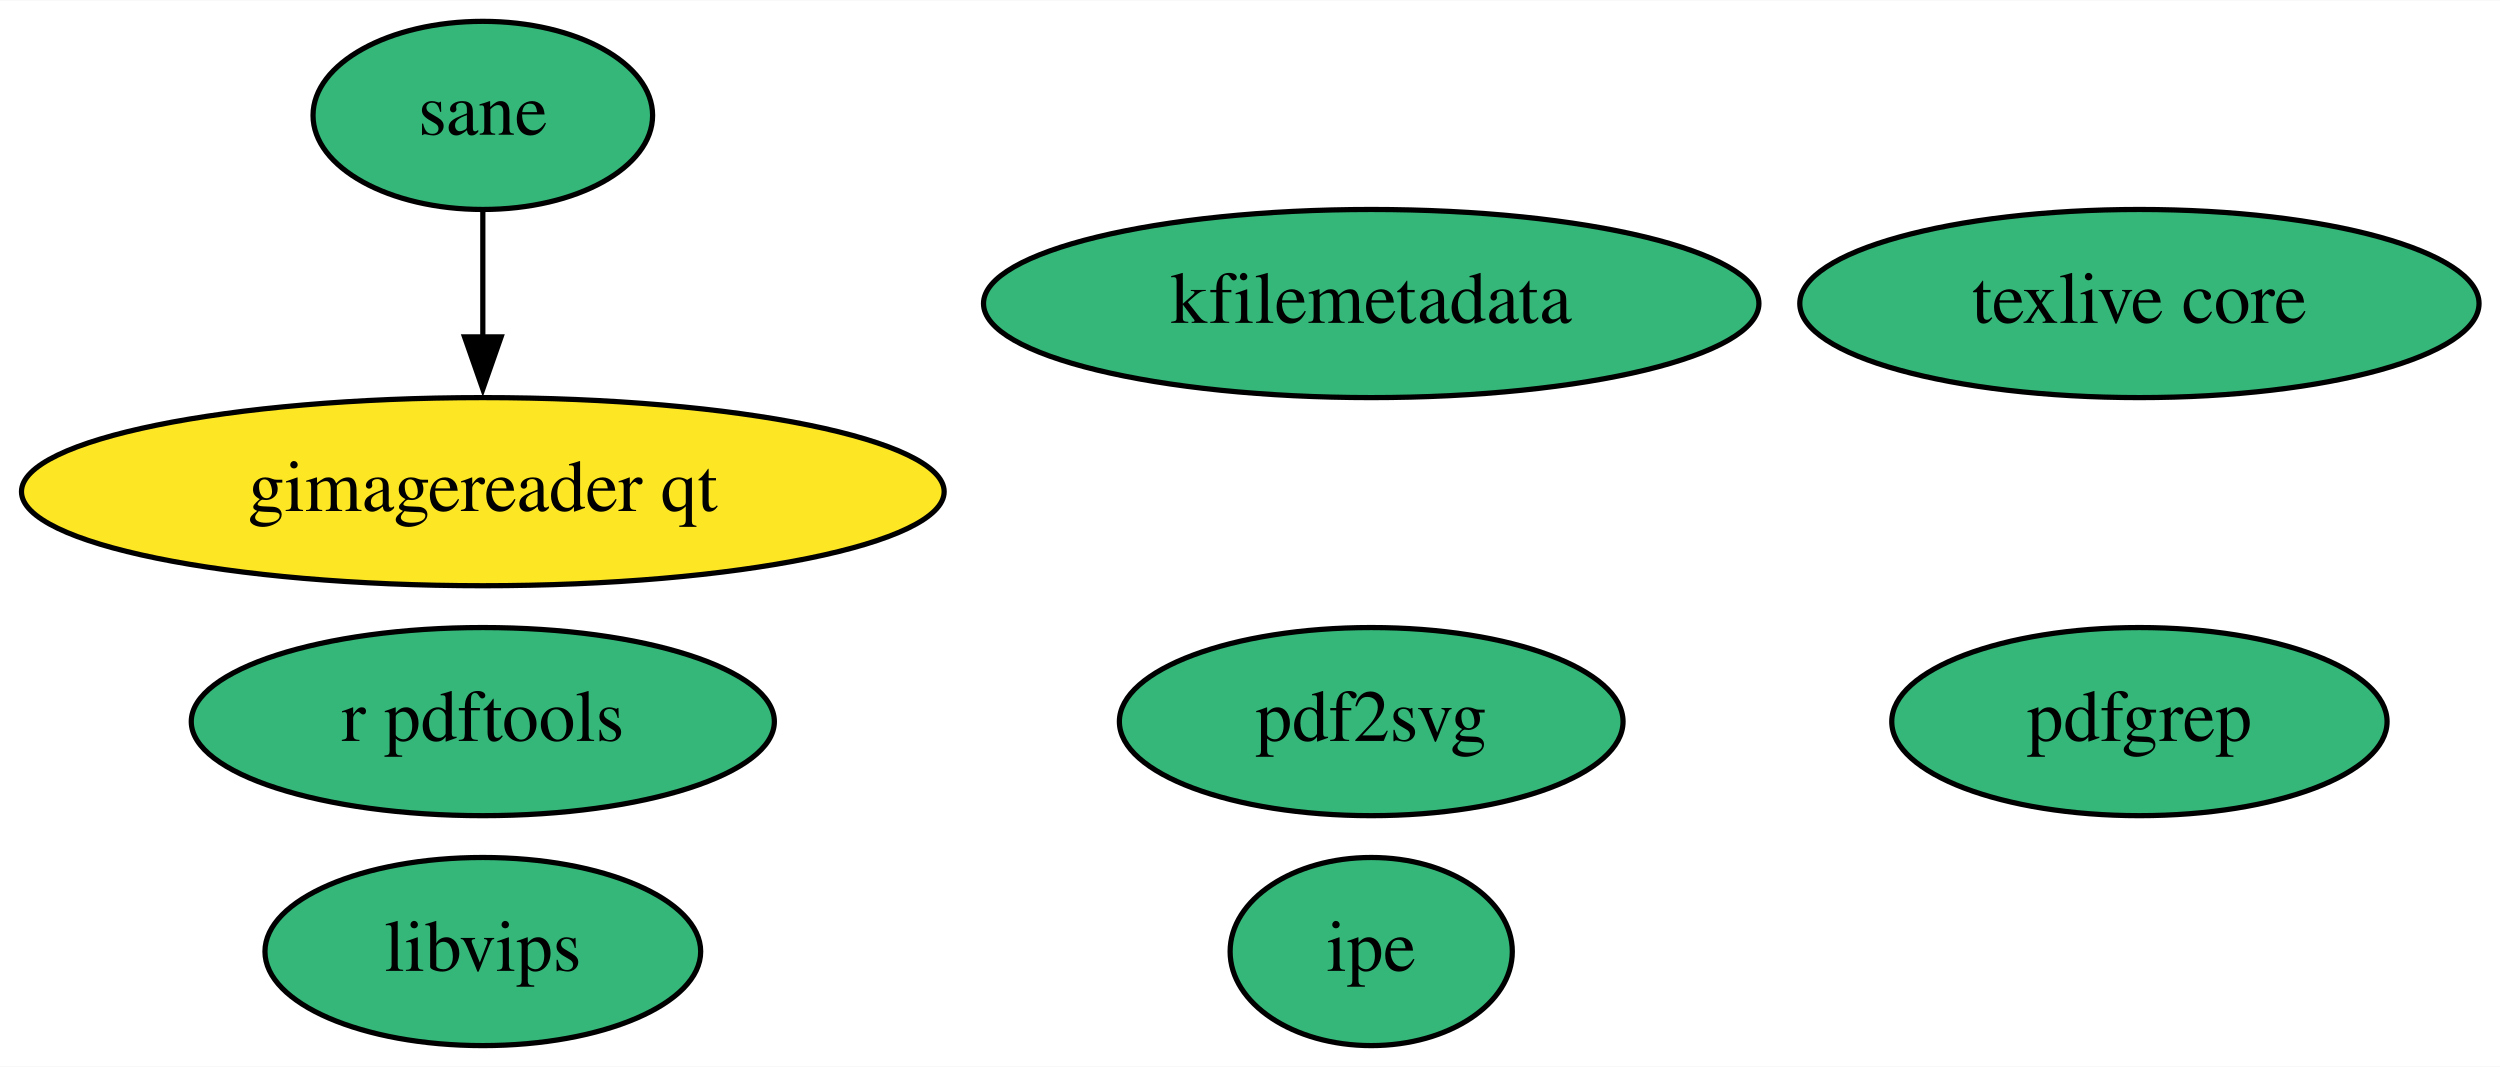
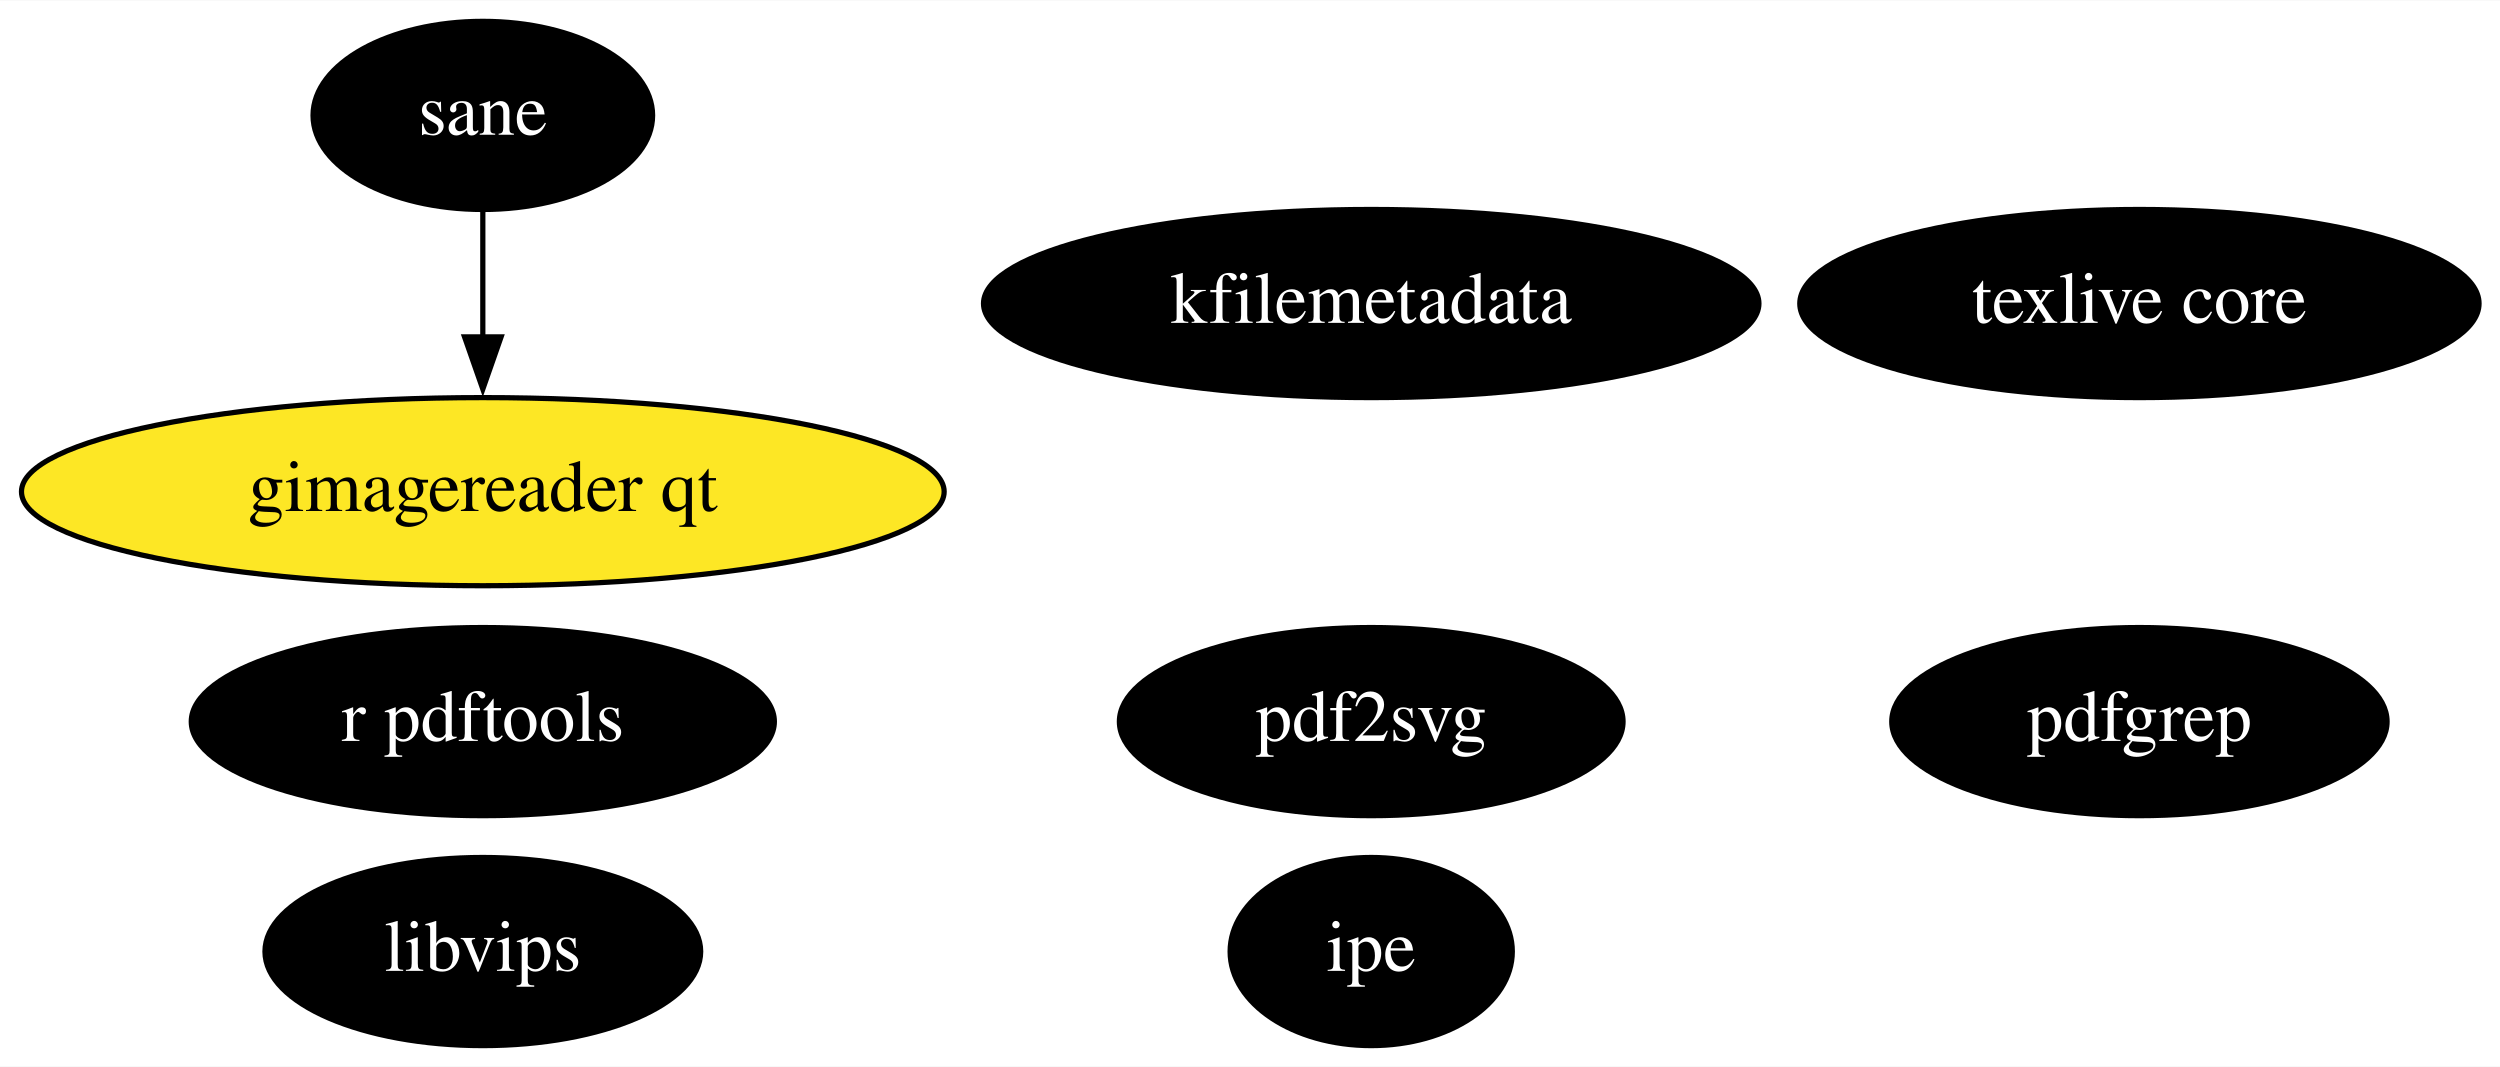
<svg xmlns="http://www.w3.org/2000/svg" xmlns:xlink="http://www.w3.org/1999/xlink" width="478pt" height="204pt" viewBox="0.00 0.00 478.39 204.00">
  <g id="graph0" class="graph" transform="scale(1 1) rotate(0) translate(4 200)">
    <polygon fill="white" stroke="none" points="-4,4 -4,-200 474.39,-200 474.39,4 -4,4" />
    <g id="node1" class="node">
      <g id="a_node1">
        <a xlink:href="https://github.com/conda-forge/texlive-core-feedstock" xlink:title="texlive core">
-           <ellipse fill="#35b779" stroke="black" cx="405.39" cy="-142" rx="64.99" ry="18" />
-           <text text-anchor="middle" x="405.39" y="-138.3" font-family="Times,serif" font-size="14.00">texlive core</text>
+           <ellipse fill="#000000" stroke="black" cx="405.39" cy="-142" rx="64.99" ry="18" />
+           <text text-anchor="middle" x="405.39" y="-138.3" font-family="Times,serif" font-size="14.00" fill="white">texlive core</text>
        </a>
      </g>
    </g>
    <g id="node2" class="node">
      <g id="a_node2">
        <a xlink:href="https://github.com/conda-forge/r-pdftools-feedstock" xlink:title="r pdftools">
-           <ellipse fill="#35b779" stroke="black" cx="88.39" cy="-62" rx="55.79" ry="18" />
-           <text text-anchor="middle" x="88.39" y="-58.3" font-family="Times,serif" font-size="14.00">r pdftools</text>
+           <ellipse fill="#000000" stroke="black" cx="88.39" cy="-62" rx="55.79" ry="18" />
+           <text text-anchor="middle" x="88.39" y="-58.3" font-family="Times,serif" font-size="14.00" fill="white">r pdftools</text>
        </a>
      </g>
    </g>
    <g id="node3" class="node">
      <g id="a_node3">
        <a xlink:href="https://github.com/conda-forge/libvips-feedstock" xlink:title="libvips">
-           <ellipse fill="#35b779" stroke="black" cx="88.39" cy="-18" rx="41.69" ry="18" />
-           <text text-anchor="middle" x="88.39" y="-14.3" font-family="Times,serif" font-size="14.00">libvips</text>
+           <ellipse fill="#000000" stroke="black" cx="88.39" cy="-18" rx="41.69" ry="18" />
+           <text text-anchor="middle" x="88.39" y="-14.3" font-family="Times,serif" font-size="14.00" fill="white">libvips</text>
        </a>
      </g>
    </g>
    <g id="node4" class="node">
      <g id="a_node4">
        <a xlink:href="https://github.com/conda-forge/kfilemetadata-feedstock" xlink:title="kfilemetadata">
-           <ellipse fill="#35b779" stroke="black" cx="258.39" cy="-142" rx="74.19" ry="18" />
-           <text text-anchor="middle" x="258.39" y="-138.3" font-family="Times,serif" font-size="14.00">kfilemetadata</text>
+           <ellipse fill="#000000" stroke="black" cx="258.39" cy="-142" rx="74.19" ry="18" />
+           <text text-anchor="middle" x="258.39" y="-138.3" font-family="Times,serif" font-size="14.00" fill="white">kfilemetadata</text>
        </a>
      </g>
    </g>
    <g id="node5" class="node">
      <g id="a_node5">
        <a xlink:href="https://github.com/conda-forge/pdf2svg-feedstock" xlink:title="pdf2svg">
-           <ellipse fill="#35b779" stroke="black" cx="258.39" cy="-62" rx="48.19" ry="18" />
-           <text text-anchor="middle" x="258.39" y="-58.3" font-family="Times,serif" font-size="14.00">pdf2svg</text>
+           <ellipse fill="#000000" stroke="black" cx="258.39" cy="-62" rx="48.19" ry="18" />
+           <text text-anchor="middle" x="258.39" y="-58.3" font-family="Times,serif" font-size="14.00" fill="white">pdf2svg</text>
        </a>
      </g>
    </g>
    <g id="node6" class="node">
      <g id="a_node6">
        <a xlink:href="https://github.com/conda-forge/pdfgrep-feedstock" xlink:title="pdfgrep">
-           <ellipse fill="#35b779" stroke="black" cx="405.39" cy="-62" rx="47.39" ry="18" />
-           <text text-anchor="middle" x="405.39" y="-58.3" font-family="Times,serif" font-size="14.00">pdfgrep</text>
+           <ellipse fill="#000000" stroke="black" cx="405.39" cy="-62" rx="47.39" ry="18" />
+           <text text-anchor="middle" x="405.39" y="-58.3" font-family="Times,serif" font-size="14.00" fill="white">pdfgrep</text>
        </a>
      </g>
    </g>
    <g id="node7" class="node">
      <g id="a_node7">
        <a xlink:href="https://github.com/conda-forge/ipe-feedstock" xlink:title="ipe">
-           <ellipse fill="#35b779" stroke="black" cx="258.39" cy="-18" rx="27" ry="18" />
-           <text text-anchor="middle" x="258.39" y="-14.3" font-family="Times,serif" font-size="14.00">ipe</text>
+           <ellipse fill="#000000" stroke="black" cx="258.39" cy="-18" rx="27" ry="18" />
+           <text text-anchor="middle" x="258.39" y="-14.3" font-family="Times,serif" font-size="14.00" fill="white">ipe</text>
        </a>
      </g>
    </g>
    <g id="node8" class="node">
      <g id="a_node8">
        <a xlink:href="https://github.com/conda-forge/sane-feedstock" xlink:title="sane">
-           <ellipse fill="#35b779" stroke="black" cx="88.39" cy="-178" rx="32.49" ry="18" />
-           <text text-anchor="middle" x="88.39" y="-174.3" font-family="Times,serif" font-size="14.00">sane</text>
+           <ellipse fill="#000000" stroke="black" cx="88.39" cy="-178" rx="32.49" ry="18" />
+           <text text-anchor="middle" x="88.39" y="-174.3" font-family="Times,serif" font-size="14.00" fill="white">sane</text>
        </a>
      </g>
    </g>
    <g id="node9" class="node">
      <g id="a_node9">
        <a xlink:href="https://github.com/conda-forge/gimagereader-qt-feedstock" xlink:title="gimagereader qt">
          <ellipse fill="#fde725" stroke="black" cx="88.39" cy="-106" rx="88.28" ry="18" />
          <text text-anchor="middle" x="88.39" y="-102.3" font-family="Times,serif" font-size="14.00">gimagereader qt</text>
        </a>
      </g>
    </g>
    <g id="edge1" class="edge">
      <path fill="none" stroke="black" d="M88.39,-159.7C88.39,-152.41 88.39,-143.73 88.39,-135.54" />
      <polygon fill="black" stroke="black" points="91.89,-135.62 88.39,-125.62 84.89,-135.62 91.89,-135.62" />
    </g>
  </g>
</svg>
